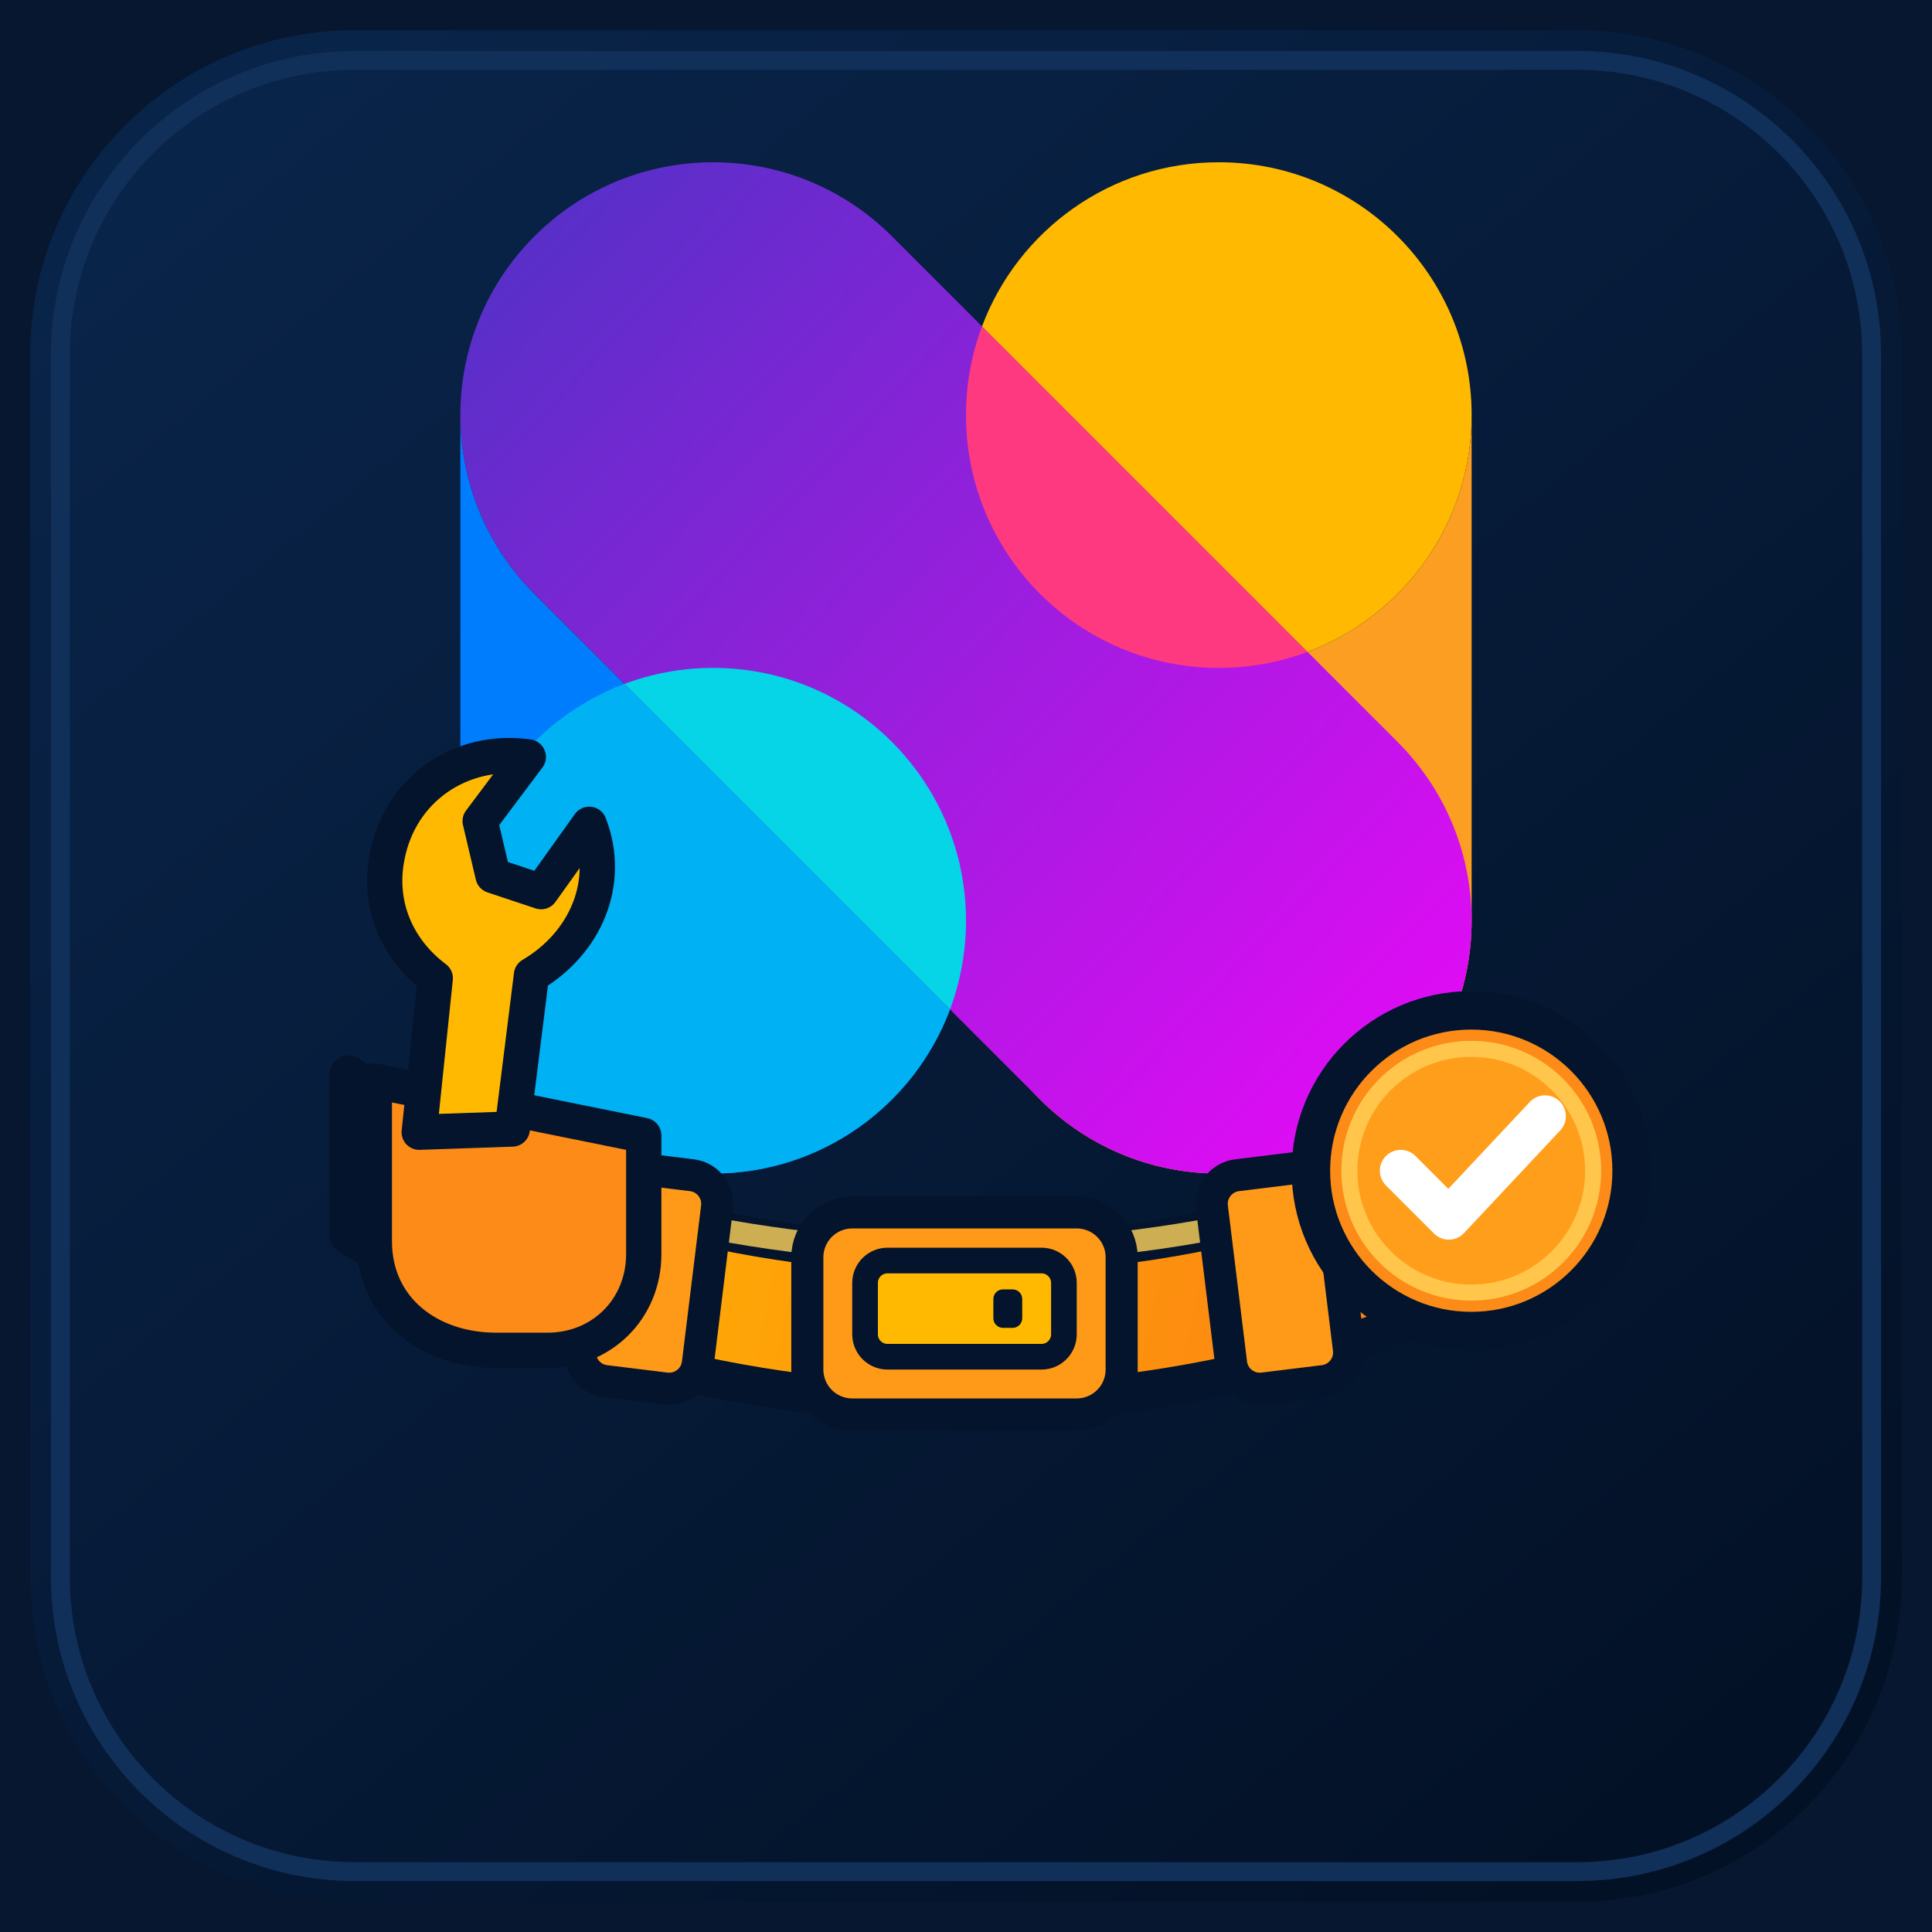
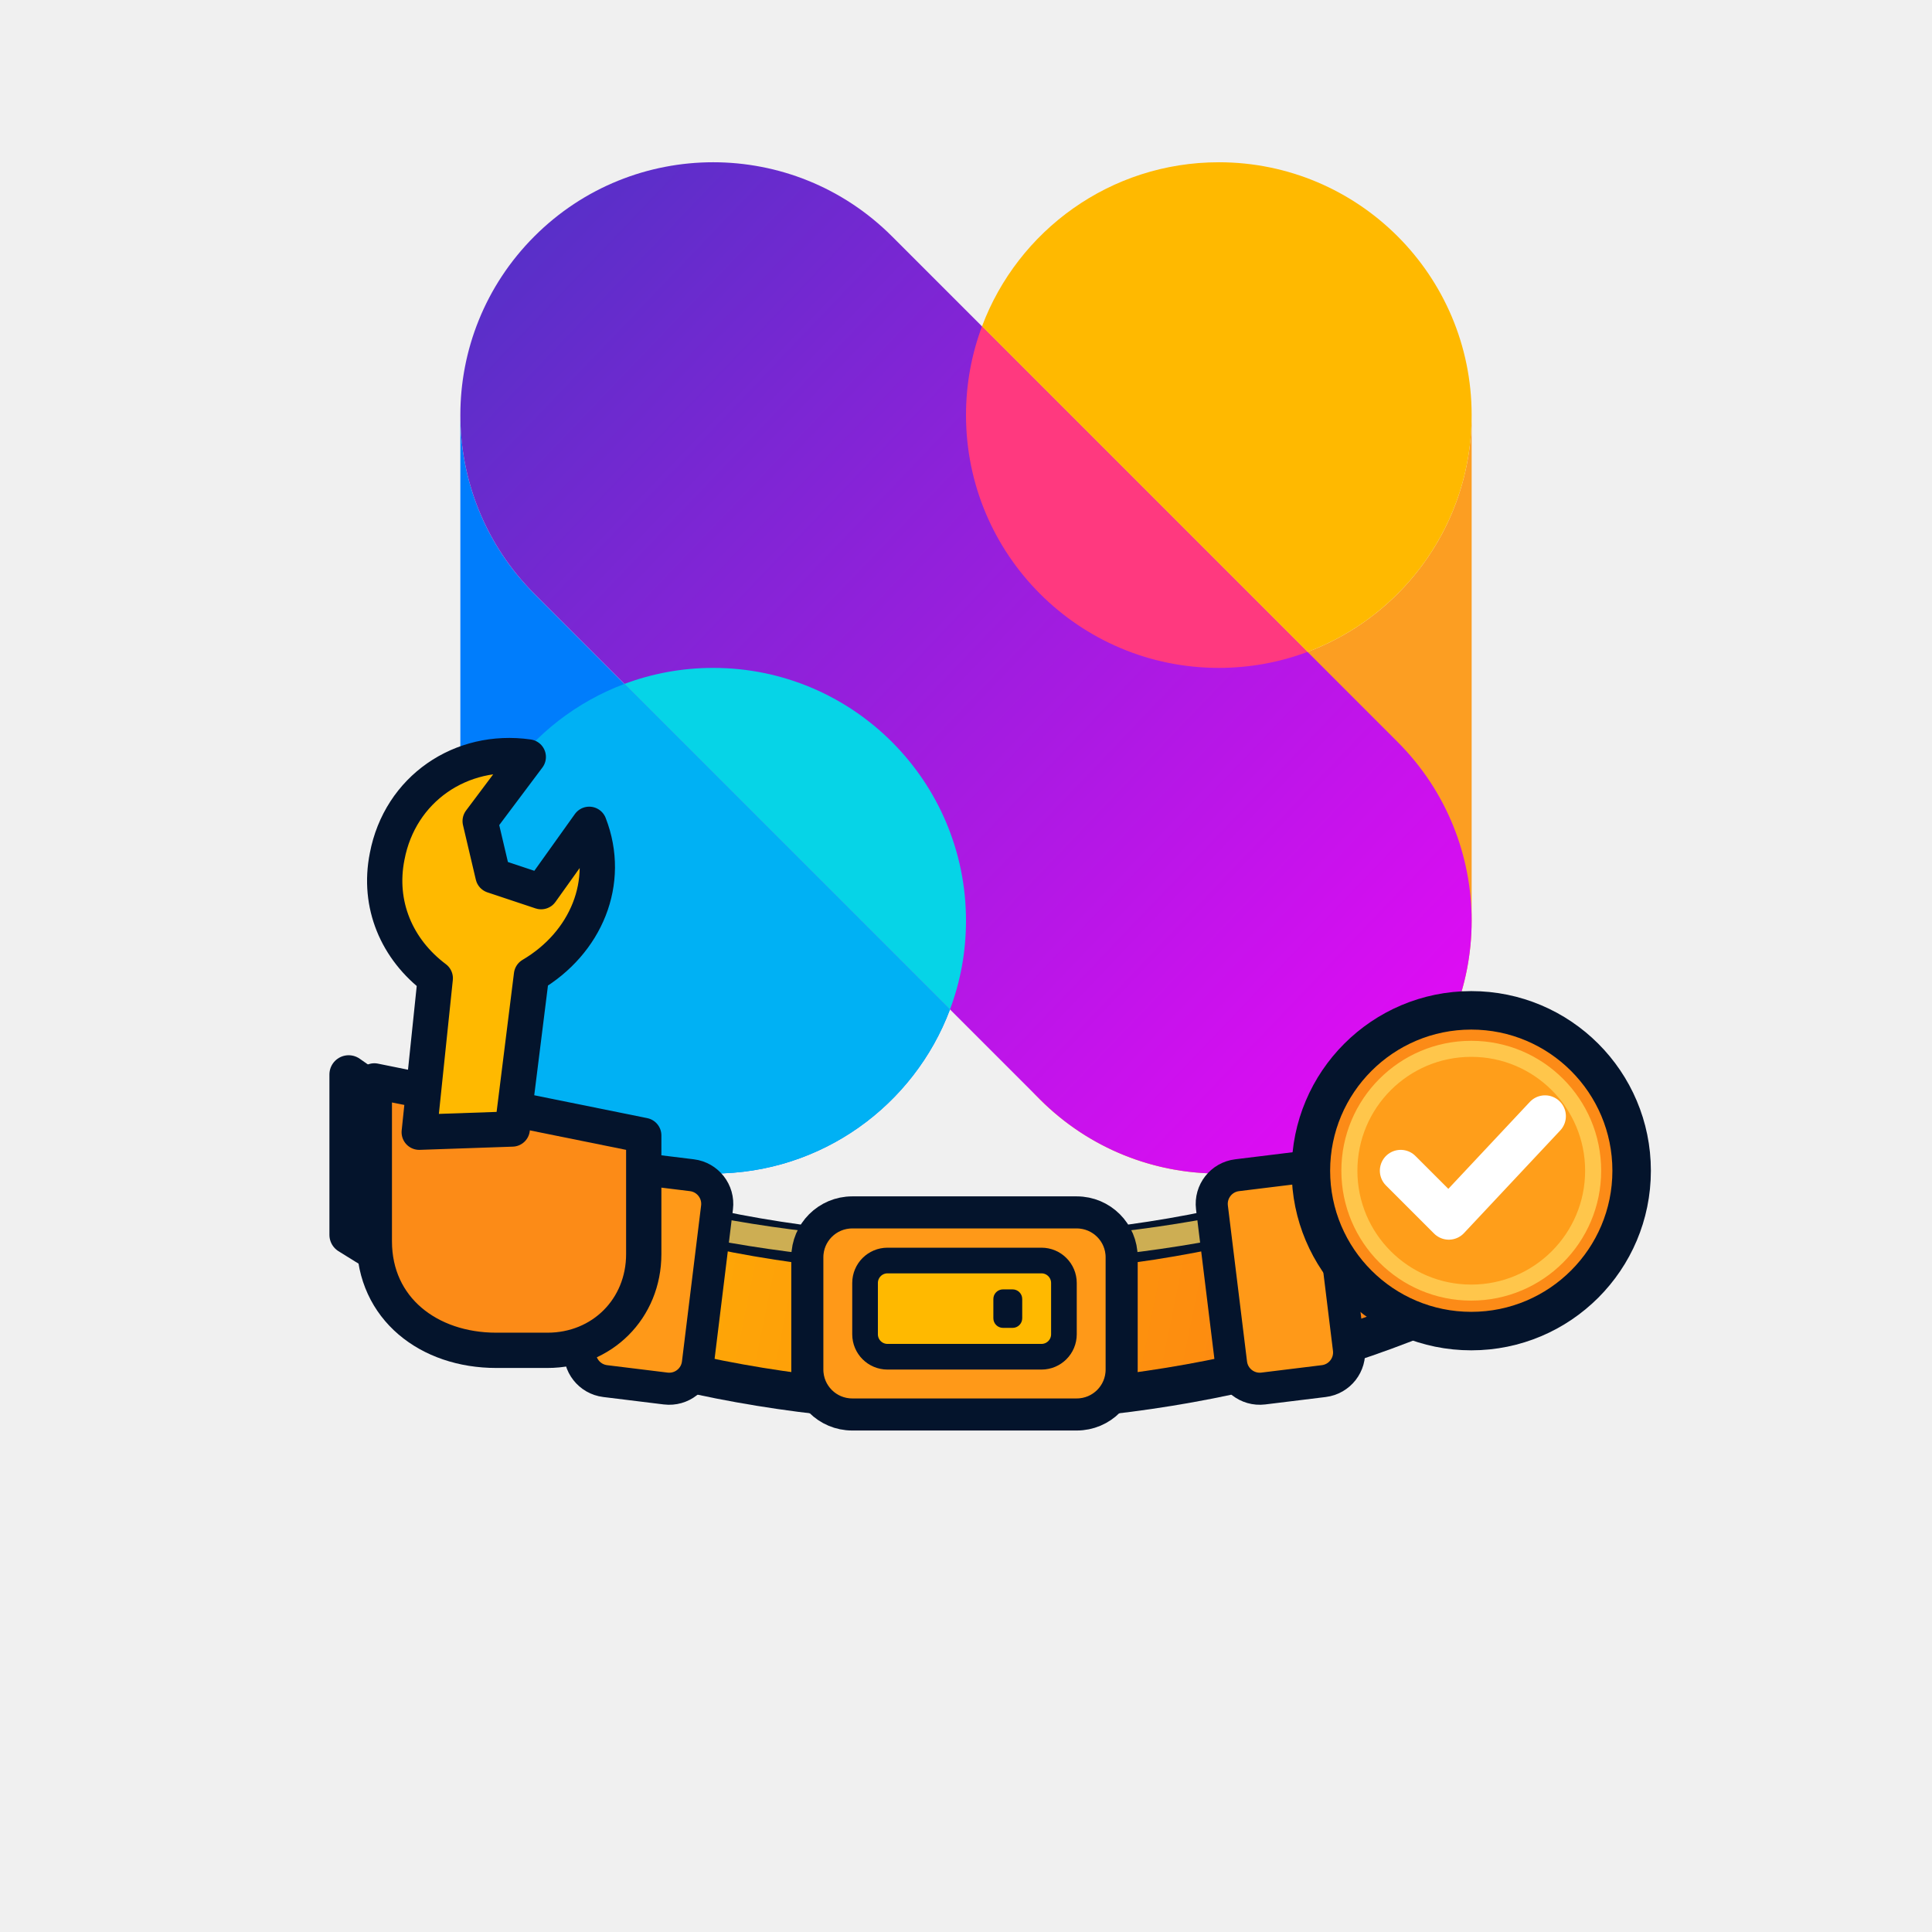
<svg xmlns="http://www.w3.org/2000/svg" width="512" height="512" viewBox="0 0 512 512">
  <defs>
-     <linearGradient id="avatar-bg" x1="70" y1="30" x2="442" y2="482" gradientUnits="userSpaceOnUse">
-       <stop stop-color="#092449" />
-       <stop offset="1" stop-color="#031126" />
-     </linearGradient>
    <linearGradient id="dappnode-purple" x1="2.345" y1="5.53" x2="129.31" y2="126.8" gradientUnits="userSpaceOnUse">
      <stop stop-color="#5231C6" />
      <stop offset="1" stop-color="#E60AF6" />
    </linearGradient>
    <linearGradient id="belt-orange" x1="64" y1="346" x2="448" y2="424" gradientUnits="userSpaceOnUse">
      <stop stop-color="#FFB900" />
      <stop offset="1" stop-color="#FC7A16" />
    </linearGradient>
  </defs>
-   <rect width="512" height="512" fill="#06172F" />
-   <rect x="8" y="8" width="496" height="496" rx="86" fill="url(#avatar-bg)" />
-   <rect x="16" y="16" width="480" height="480" rx="78" fill="none" stroke="#102F59" stroke-width="5" />
  <g transform="translate(122 44) scale(2)">
    <path d="M64.879 111.756L9.812 56.688C3.271 50.147 0 41.574 0 33C0 28.636 0.847 24.273 2.542 20.177C0.904 24.127 0 28.458 0 33V100C0 118.502 14.998 133.5 33.5 133.5C47.865 133.5 60.118 124.458 64.879 111.756Z" fill="#007DFC" />
    <path d="M67 33V100C67 118.502 81.999 133.5 100.5 133.5C119.002 133.5 134 118.502 134 100V33C134 51.502 119.002 66.5 100.5 66.5C81.999 66.5 67 51.502 67 33Z" fill="#FC9E22" />
    <path fill-rule="evenodd" clip-rule="evenodd" d="M9.812 9.312C22.895 -3.771 44.105 -3.771 57.188 9.312L124.188 76.312C137.271 89.394 137.271 110.606 124.188 123.688C111.106 136.771 89.894 136.771 76.812 123.688L9.812 56.688C-3.271 43.605 -3.271 22.395 9.812 9.312Z" fill="url(#dappnode-purple)" />
    <path d="M64.879 111.756L21.744 68.621C25.402 67.25 29.363 66.5 33.5 66.5C52.001 66.5 67 81.499 67 100C67 104.136 66.25 108.098 64.879 111.756Z" fill="#06D4E7" />
    <path d="M69.121 21.244L112.256 64.379C108.598 65.75 104.636 66.5 100.5 66.5C81.999 66.5 67 51.502 67 33C67 28.864 67.75 24.902 69.121 21.244Z" fill="#FF397F" />
    <path d="M112.256 64.379C124.958 59.618 134 47.365 134 33C134 14.498 119.002 -0.5 100.5 -0.5C86.135 -0.5 73.882 8.542 69.121 21.244L112.256 64.379Z" fill="#FFB900" />
    <path d="M21.744 68.621C9.042 73.382 0 85.635 0 100C0 118.502 14.998 133.5 33.5 133.5C47.865 133.5 60.118 124.458 64.879 111.756L21.744 68.621Z" fill="#00B1F4" />
  </g>
  <g transform="matrix(.85 0 0 .85 38 0)">
    <path d="M64 335C170 410 342 410 448 335V385C338 455 174 455 64 385Z" fill="url(#belt-orange)" stroke="#04142C" stroke-width="12" stroke-linejoin="round" />
    <path d="M72 346C180 405 332 405 440 346" fill="none" stroke="#FFD45C" stroke-width="7" stroke-linecap="round" opacity="0.8" />
    <g fill="#FF9918" stroke="#04142C" stroke-width="10">
      <rect x="139" y="365" width="37" height="67" rx="9" transform="rotate(7 157.5 398.5)" />
      <rect x="336" y="365" width="37" height="67" rx="9" transform="rotate(-7 354.5 398.5)" />
      <rect x="207" y="378" width="98" height="63" rx="14" />
    </g>
    <rect x="225" y="393" width="62" height="30" rx="7" fill="#FFB900" stroke="#04142C" stroke-width="8" />
    <rect x="265" y="402" width="9" height="12" rx="3" fill="#04142C" />
    <g transform="translate(0 -40)">
      <path d="M72 377V427C72 448 89 461 110 461H126C143 461 156 448 156 431V394Z" fill="#FC8B17" stroke="#04142C" stroke-width="11" stroke-linejoin="round" />
      <path d="M115 392L121 344C138 334 146 315 139 297L124 318L109 313L105 296L120 276C99 273 80 286 76 307C73 322 79 336 91 345L86 393Z" fill="#FFB900" stroke="#04142C" stroke-width="11" stroke-linejoin="round" />
    </g>
    <g transform="translate(0 -40)">
      <circle cx="414" cy="405" r="50" fill="#FC8B17" stroke="#04142C" stroke-width="12" />
      <circle cx="414" cy="405" r="38" fill="#FF9E1A" stroke="#FFC64B" stroke-width="5" />
      <path d="M392 405L407 420L437 388" fill="none" stroke="#FFFFFF" stroke-width="13" stroke-linecap="round" stroke-linejoin="round" />
    </g>
  </g>
</svg>
